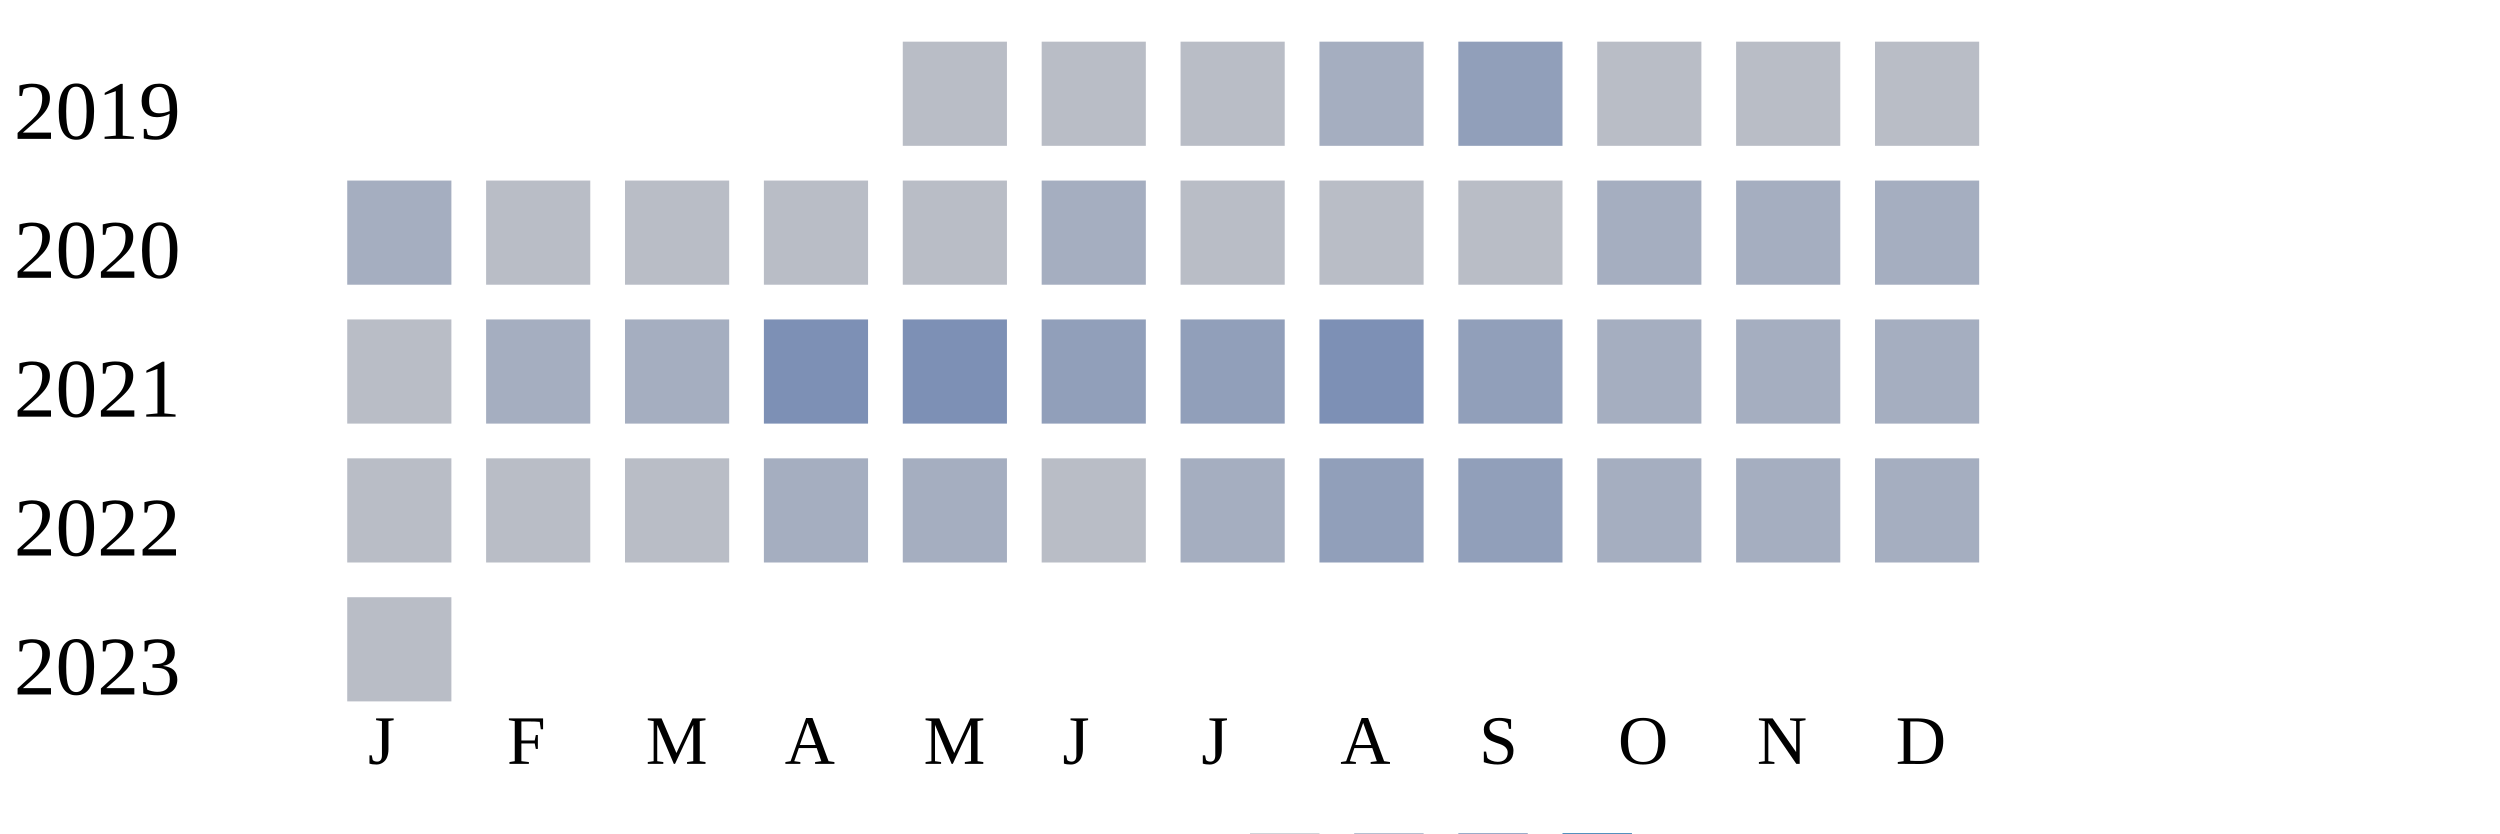
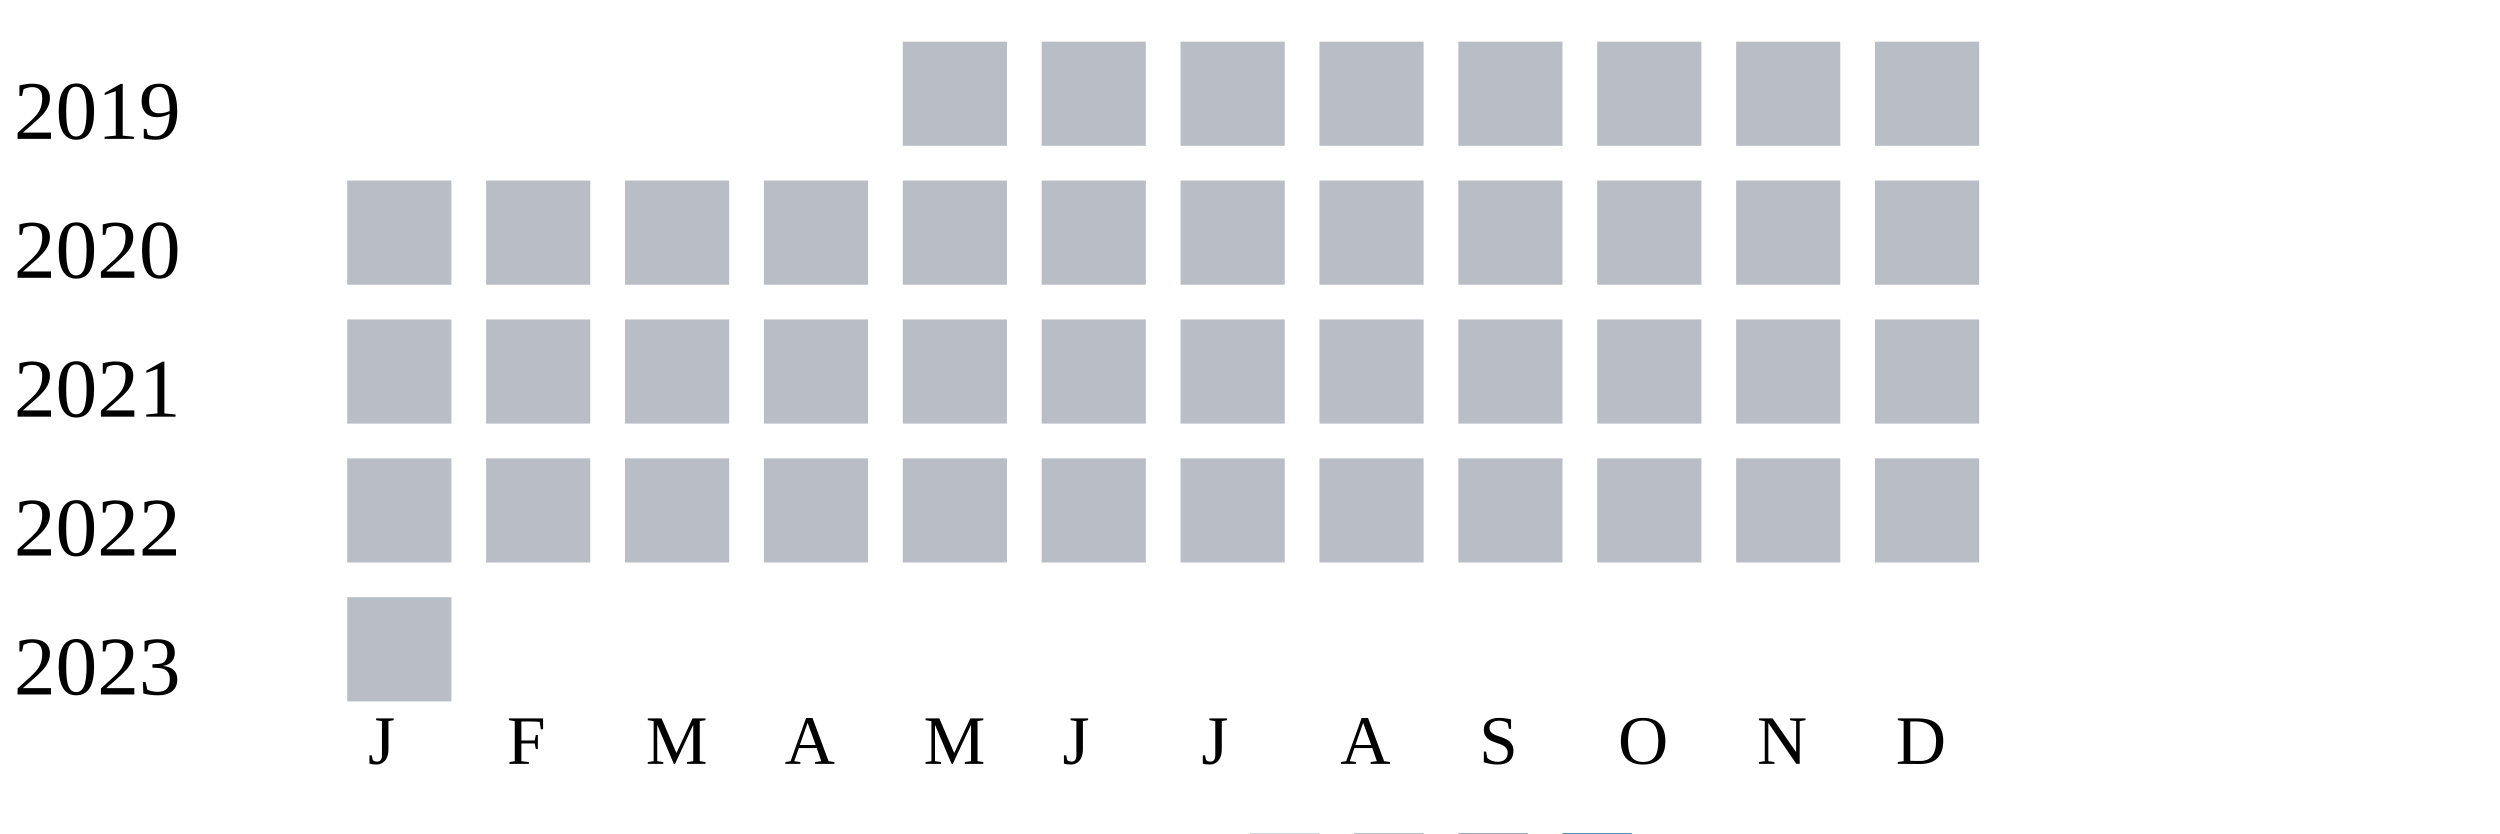
<svg xmlns="http://www.w3.org/2000/svg" width="360" height="120">
  <g transform="translate(0 0)">
    <text x="2" y="20">2019</text>
    <rect x="130" y="6" width="15" height="15" fill="#b9bdc6" />
    <rect x="150" y="6" width="15" height="15" fill="#b9bdc6" />
    <rect x="170" y="6" width="15" height="15" fill="#b9bdc6" />
-     <rect x="190" y="6" width="15" height="15" fill="#a5aec0" />
-     <rect x="210" y="6" width="15" height="15" fill="#919fba" />
+     <rect x="190" y="6" width="15" height="15" fill="#b9bdc6" />
+     <rect x="210" y="6" width="15" height="15" fill="#b9bdc6" />
    <rect x="230" y="6" width="15" height="15" fill="#b9bdc6" />
    <rect x="250" y="6" width="15" height="15" fill="#b9bdc6" />
    <rect x="270" y="6" width="15" height="15" fill="#b9bdc6" />
  </g>
  <g transform="translate(0 20)">
    <text x="2" y="20">2020</text>
-     <rect x="50" y="6" width="15" height="15" fill="#a5aec0" />
+     <rect x="50" y="6" width="15" height="15" fill="#b9bdc6" />
    <rect x="70" y="6" width="15" height="15" fill="#b9bdc6" />
    <rect x="90" y="6" width="15" height="15" fill="#b9bdc6" />
    <rect x="110" y="6" width="15" height="15" fill="#b9bdc6" />
    <rect x="130" y="6" width="15" height="15" fill="#b9bdc6" />
-     <rect x="150" y="6" width="15" height="15" fill="#a5aec0" />
+     <rect x="150" y="6" width="15" height="15" fill="#b9bdc6" />
    <rect x="170" y="6" width="15" height="15" fill="#b9bdc6" />
    <rect x="190" y="6" width="15" height="15" fill="#b9bdc6" />
    <rect x="210" y="6" width="15" height="15" fill="#b9bdc6" />
-     <rect x="230" y="6" width="15" height="15" fill="#a5aec0" />
-     <rect x="250" y="6" width="15" height="15" fill="#a5aec0" />
-     <rect x="270" y="6" width="15" height="15" fill="#a5aec0" />
+     <rect x="230" y="6" width="15" height="15" fill="#b9bdc6" />
+     <rect x="250" y="6" width="15" height="15" fill="#b9bdc6" />
+     <rect x="270" y="6" width="15" height="15" fill="#b9bdc6" />
  </g>
  <g transform="translate(0 40)">
    <text x="2" y="20">2021</text>
    <rect x="50" y="6" width="15" height="15" fill="#b9bdc6" />
-     <rect x="70" y="6" width="15" height="15" fill="#a5aec0" />
-     <rect x="90" y="6" width="15" height="15" fill="#a5aec0" />
-     <rect x="110" y="6" width="15" height="15" fill="#7d90b5" />
-     <rect x="130" y="6" width="15" height="15" fill="#7d90b5" />
-     <rect x="150" y="6" width="15" height="15" fill="#919fba" />
-     <rect x="170" y="6" width="15" height="15" fill="#919fba" />
-     <rect x="190" y="6" width="15" height="15" fill="#7d90b5" />
-     <rect x="210" y="6" width="15" height="15" fill="#919fba" />
-     <rect x="230" y="6" width="15" height="15" fill="#a5aec0" />
-     <rect x="250" y="6" width="15" height="15" fill="#a5aec0" />
-     <rect x="270" y="6" width="15" height="15" fill="#a5aec0" />
+     <rect x="70" y="6" width="15" height="15" fill="#b9bdc6" />
+     <rect x="90" y="6" width="15" height="15" fill="#b9bdc6" />
+     <rect x="110" y="6" width="15" height="15" fill="#b9bdc6" />
+     <rect x="130" y="6" width="15" height="15" fill="#b9bdc6" />
+     <rect x="150" y="6" width="15" height="15" fill="#b9bdc6" />
+     <rect x="170" y="6" width="15" height="15" fill="#b9bdc6" />
+     <rect x="190" y="6" width="15" height="15" fill="#b9bdc6" />
+     <rect x="210" y="6" width="15" height="15" fill="#b9bdc6" />
+     <rect x="230" y="6" width="15" height="15" fill="#b9bdc6" />
+     <rect x="250" y="6" width="15" height="15" fill="#b9bdc6" />
+     <rect x="270" y="6" width="15" height="15" fill="#b9bdc6" />
  </g>
  <g transform="translate(0 60)">
    <text x="2" y="20">2022</text>
    <rect x="50" y="6" width="15" height="15" fill="#b9bdc6" />
    <rect x="70" y="6" width="15" height="15" fill="#b9bdc6" />
    <rect x="90" y="6" width="15" height="15" fill="#b9bdc6" />
-     <rect x="110" y="6" width="15" height="15" fill="#a5aec0" />
-     <rect x="130" y="6" width="15" height="15" fill="#a5aec0" />
+     <rect x="110" y="6" width="15" height="15" fill="#b9bdc6" />
+     <rect x="130" y="6" width="15" height="15" fill="#b9bdc6" />
    <rect x="150" y="6" width="15" height="15" fill="#b9bdc6" />
-     <rect x="170" y="6" width="15" height="15" fill="#a5aec0" />
-     <rect x="190" y="6" width="15" height="15" fill="#919fba" />
-     <rect x="210" y="6" width="15" height="15" fill="#919fba" />
-     <rect x="230" y="6" width="15" height="15" fill="#a5aec0" />
-     <rect x="250" y="6" width="15" height="15" fill="#a5aec0" />
-     <rect x="270" y="6" width="15" height="15" fill="#a5aec0" />
+     <rect x="170" y="6" width="15" height="15" fill="#b9bdc6" />
+     <rect x="190" y="6" width="15" height="15" fill="#b9bdc6" />
+     <rect x="210" y="6" width="15" height="15" fill="#b9bdc6" />
+     <rect x="230" y="6" width="15" height="15" fill="#b9bdc6" />
+     <rect x="250" y="6" width="15" height="15" fill="#b9bdc6" />
+     <rect x="270" y="6" width="15" height="15" fill="#b9bdc6" />
  </g>
  <g transform="translate(0 80)">
    <text x="2" y="20">2023</text>
    <rect x="50" y="6" width="15" height="15" fill="#b9bdc6" />
  </g>
  <text style="font-size: 10px; text-align: center" x="53" y="110">J</text>
  <text style="font-size: 10px; text-align: center" x="73" y="110">F</text>
  <text style="font-size: 10px; text-align: center" x="93" y="110">M</text>
  <text style="font-size: 10px; text-align: center" x="113" y="110">A</text>
  <text style="font-size: 10px; text-align: center" x="133" y="110">M</text>
  <text style="font-size: 10px; text-align: center" x="153" y="110">J</text>
  <text style="font-size: 10px; text-align: center" x="173" y="110">J</text>
  <text style="font-size: 10px; text-align: center" x="193" y="110">A</text>
  <text style="font-size: 10px; text-align: center" x="213" y="110">S</text>
  <text style="font-size: 10px; text-align: center" x="233" y="110">O</text>
  <text style="font-size: 10px; text-align: center" x="253" y="110">N</text>
  <text style="font-size: 10px; text-align: center" x="273" y="110">D</text>
  <text style="font-size: 10px;" x="155" y="129">Less</text>
  <rect fill="#b9bdc6" width="10" height="10" x="180" y="120" />
  <rect fill="#919fba" width="10" height="10" x="195" y="120" />
  <rect fill="#6882ae" width="10" height="10" x="210" y="120" />
  <rect fill="#005a9c" width="10" height="10" x="225" y="120" />
  <text x="240" y="129" style="font-size: 10px;">More</text>
</svg>
